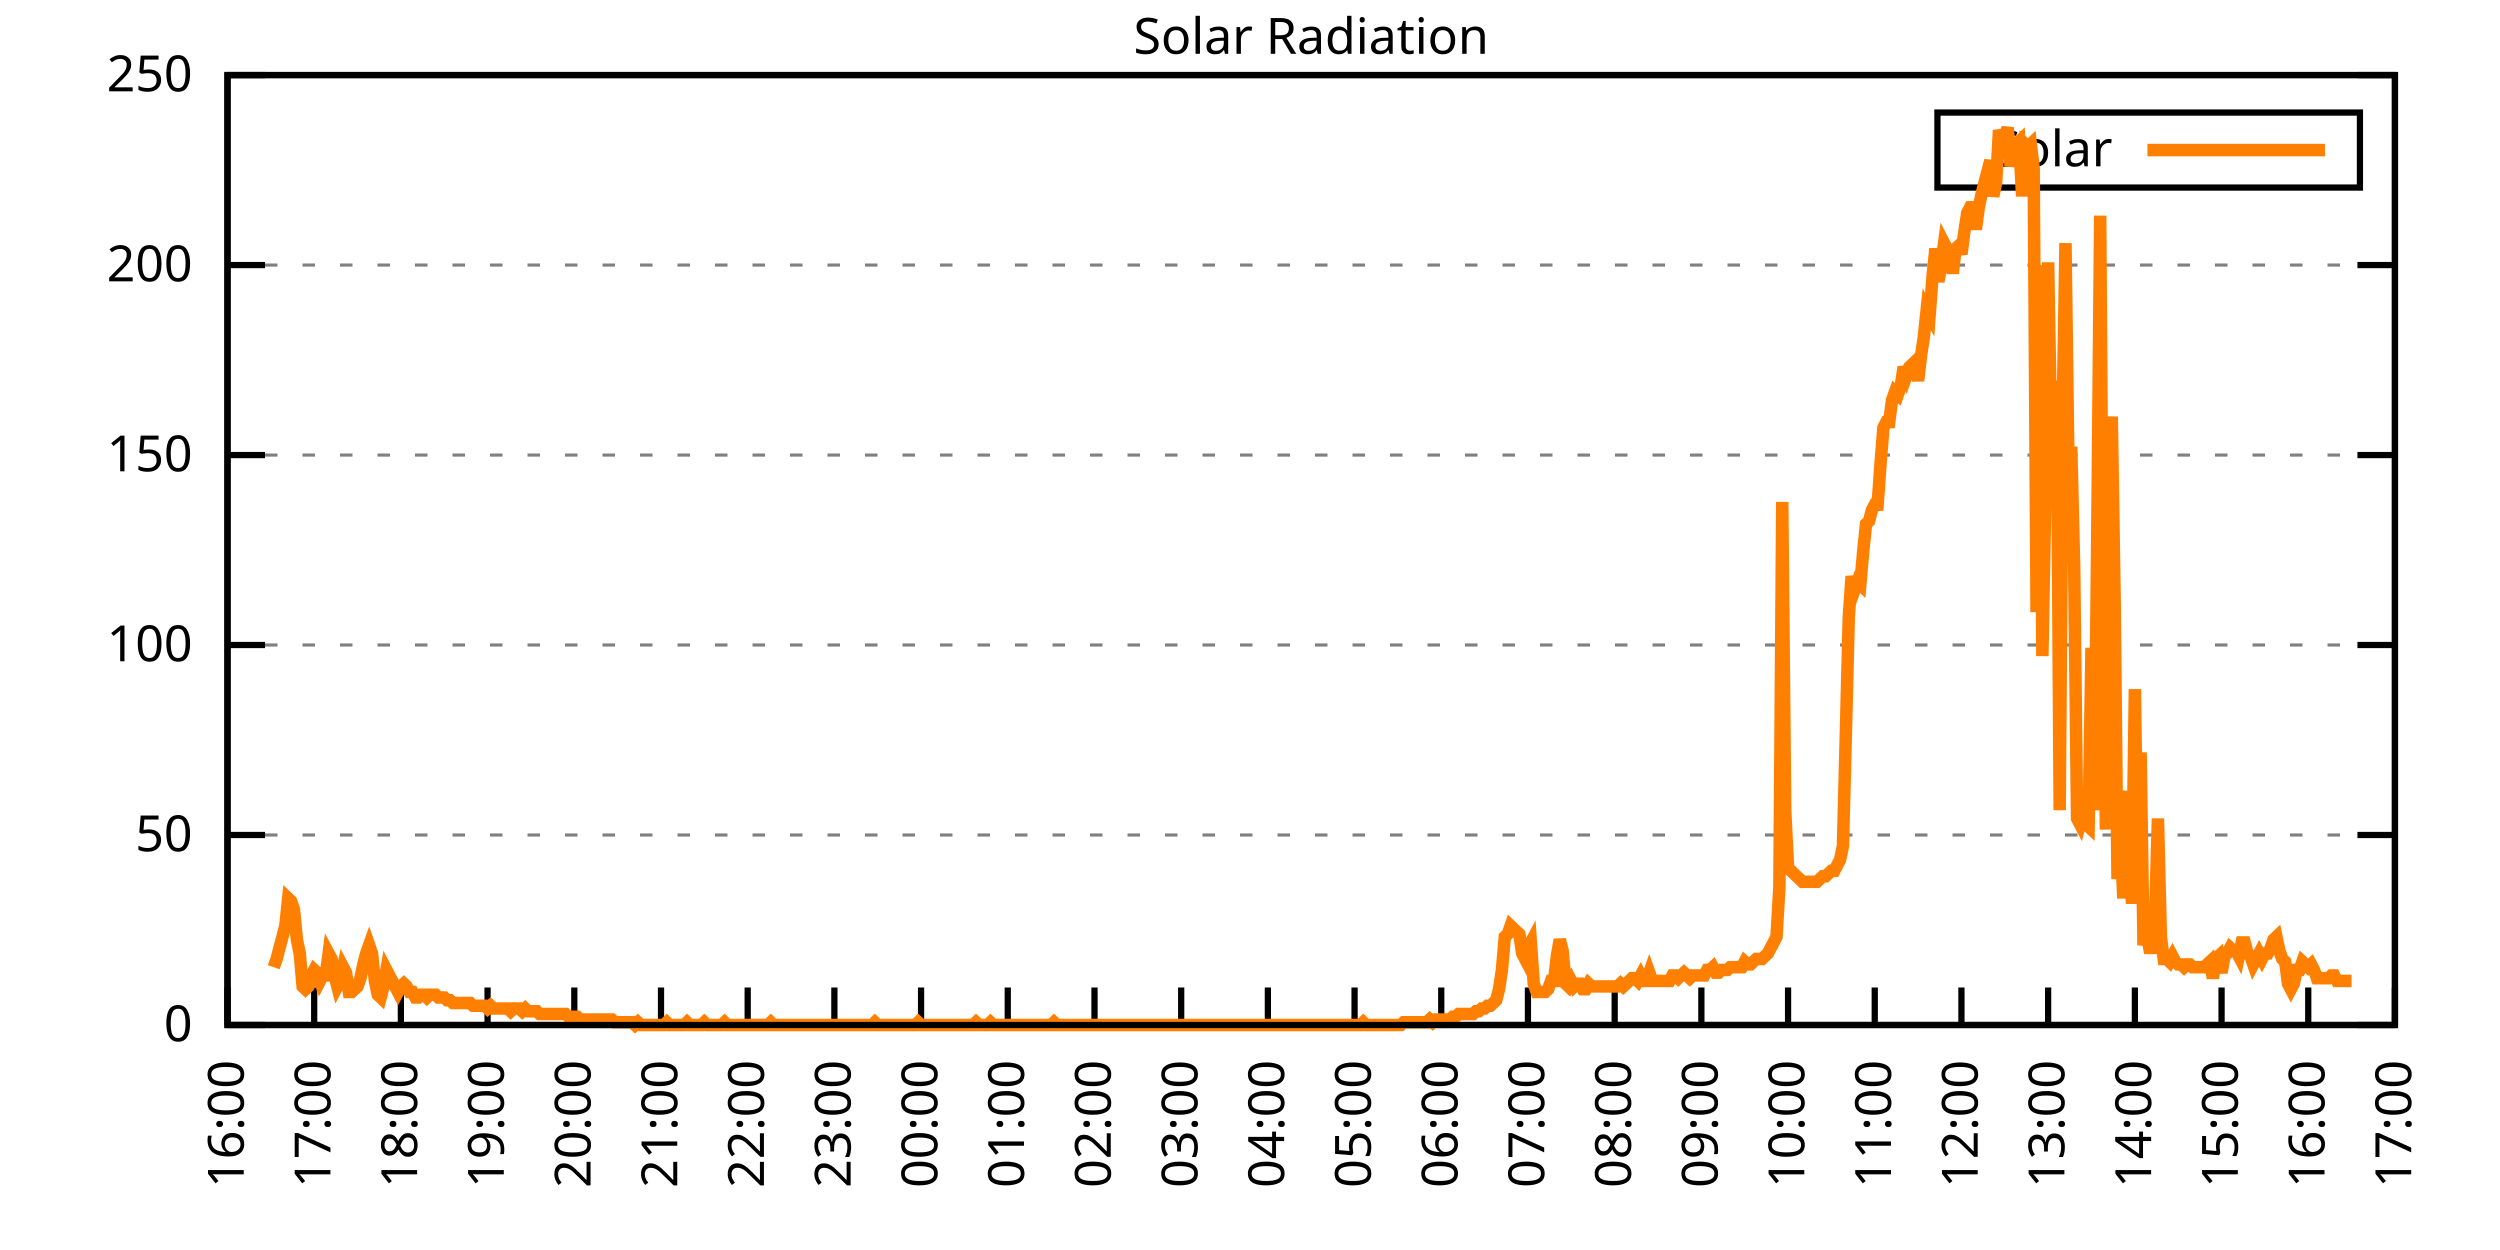
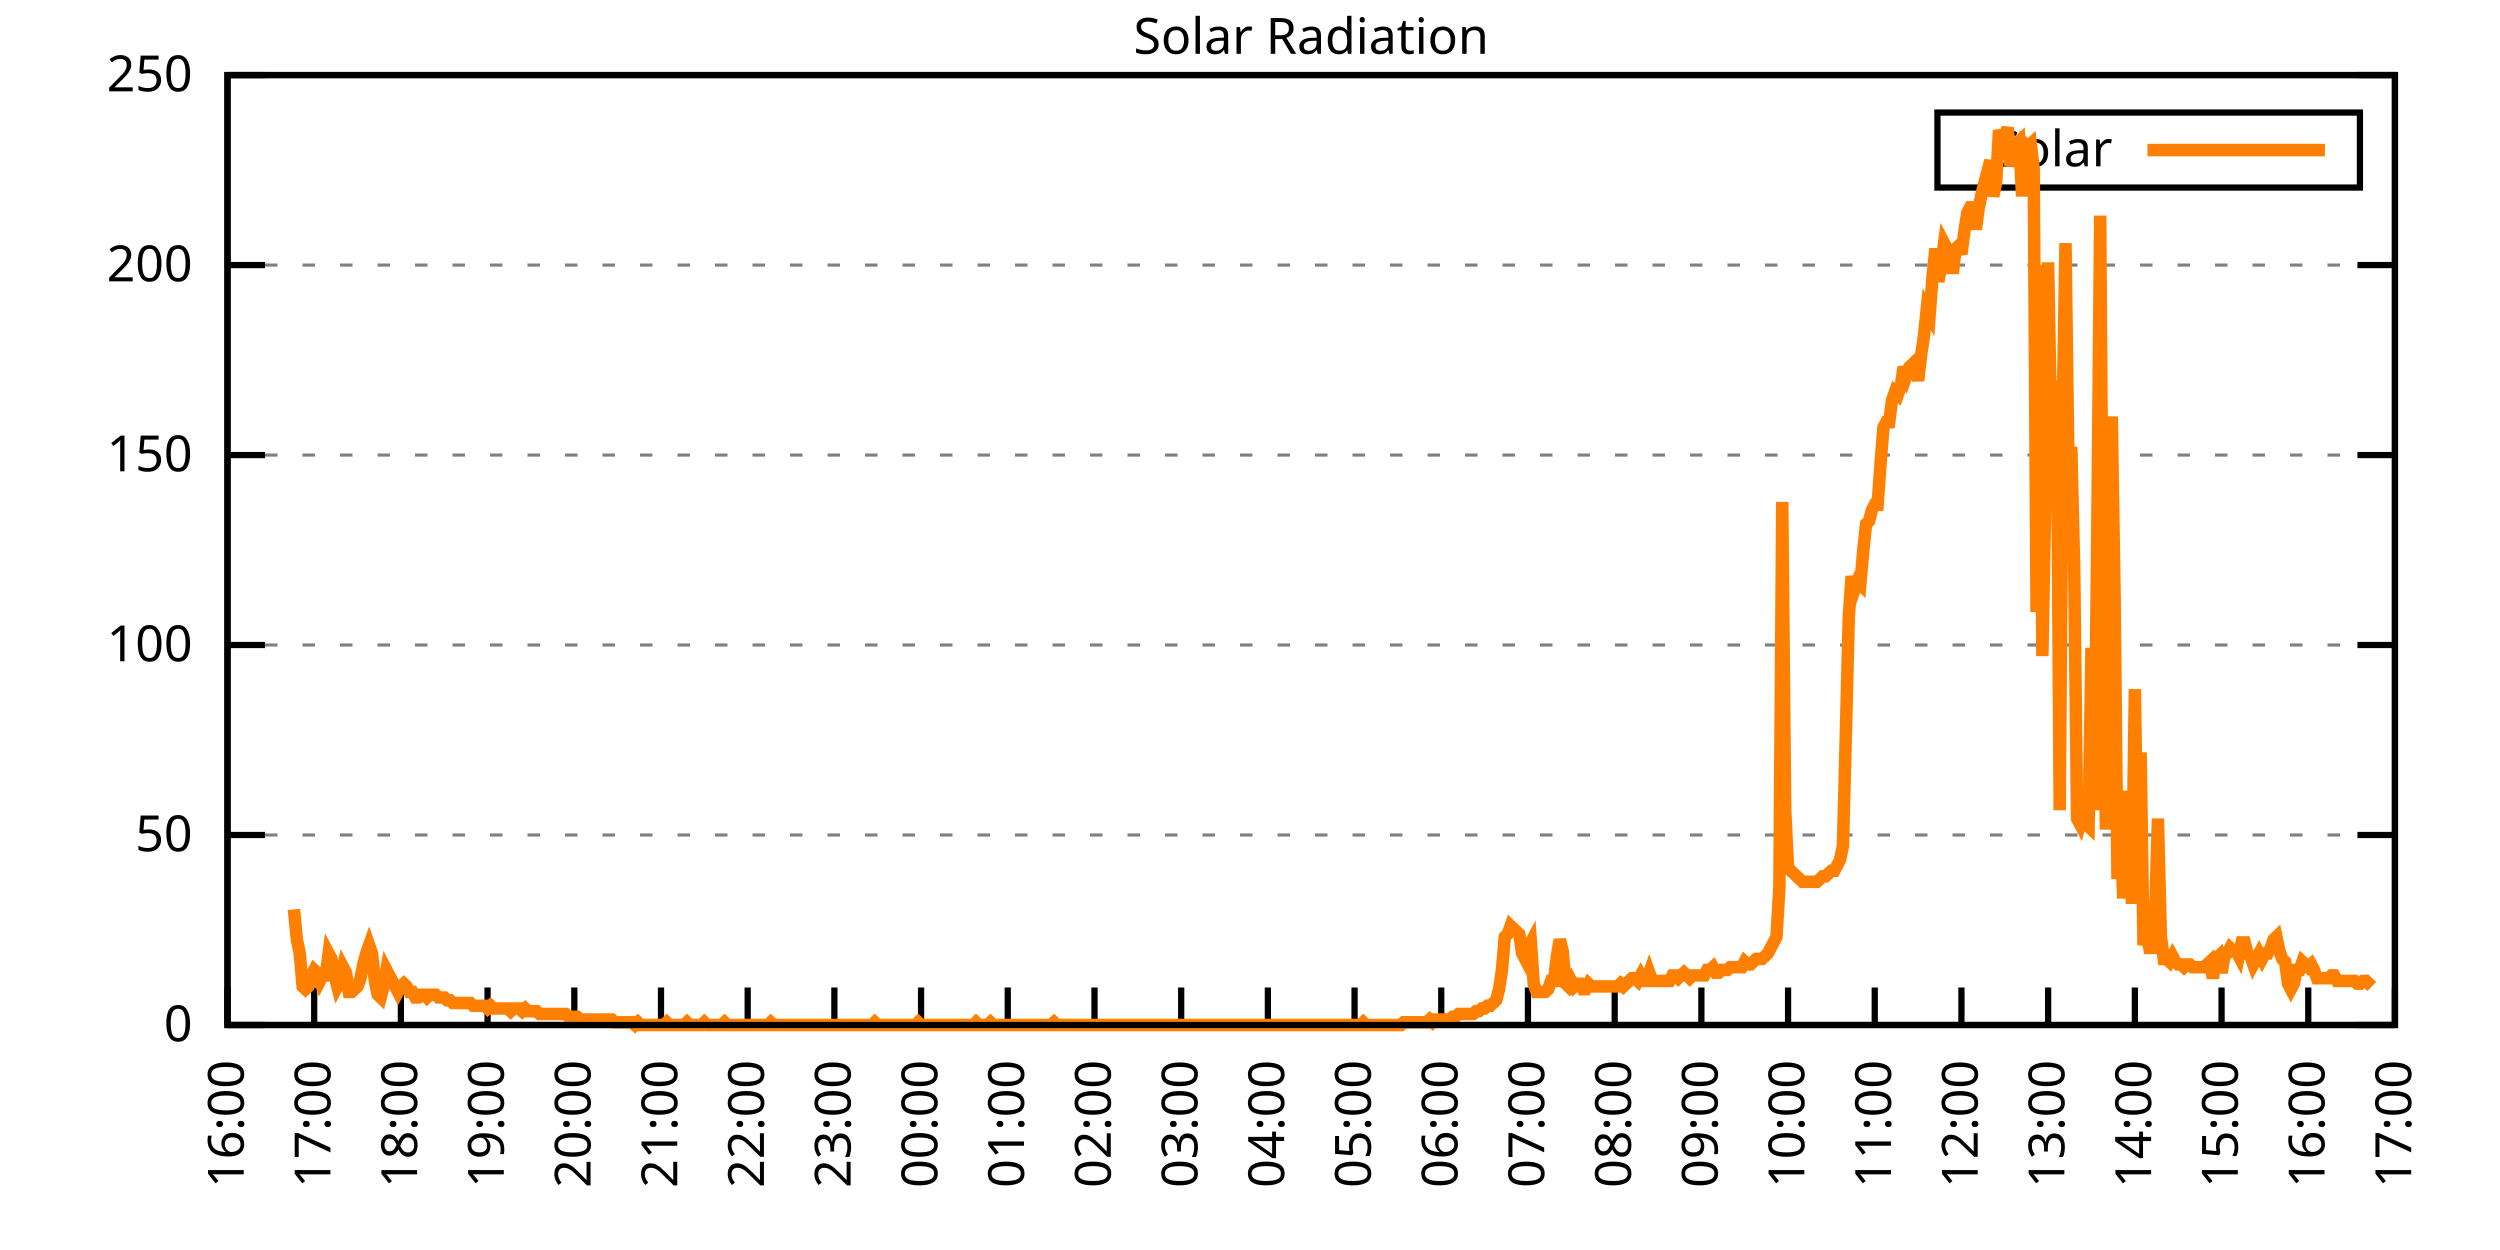
<svg xmlns="http://www.w3.org/2000/svg" xmlns:xlink="http://www.w3.org/1999/xlink" width="400" height="200" viewBox="0 0 400 200">
  <g id="gnuplot_canvas">
    <rect x="0" y="0" width="400" height="200" fill="none" />
    <defs>
      <circle id="gpDot" r="0.5" stroke-width="0.5" stroke="currentColor" />
      <path id="gpPt0" stroke-width="0.333" stroke="currentColor" d="M-1,0 h2 M0,-1 v2" />
      <path id="gpPt1" stroke-width="0.333" stroke="currentColor" d="M-1,-1 L1,1 M1,-1 L-1,1" />
      <path id="gpPt2" stroke-width="0.333" stroke="currentColor" d="M-1,0 L1,0 M0,-1 L0,1 M-1,-1 L1,1 M-1,1 L1,-1" />
      <rect id="gpPt3" stroke-width="0.333" stroke="currentColor" x="-1" y="-1" width="2" height="2" />
      <rect id="gpPt4" stroke-width="0.333" stroke="currentColor" fill="currentColor" x="-1" y="-1" width="2" height="2" />
      <circle id="gpPt5" stroke-width="0.333" stroke="currentColor" cx="0" cy="0" r="1" />
      <use xlink:href="#gpPt5" id="gpPt6" fill="currentColor" stroke="none" />
      <path id="gpPt7" stroke-width="0.333" stroke="currentColor" d="M0,-1.33 L-1.33,0.67 L1.33,0.67 z" />
      <use xlink:href="#gpPt7" id="gpPt8" fill="currentColor" stroke="none" />
      <use xlink:href="#gpPt7" id="gpPt9" stroke="currentColor" transform="rotate(180)" />
      <use xlink:href="#gpPt9" id="gpPt10" fill="currentColor" stroke="none" />
      <use xlink:href="#gpPt3" id="gpPt11" stroke="currentColor" transform="rotate(45)" />
      <use xlink:href="#gpPt11" id="gpPt12" fill="currentColor" stroke="none" />
      <path id="gpPt13" stroke-width="0.333" stroke="currentColor" d="M0,1.330 L1.265,0.411 L0.782,-1.067 L-0.782,-1.076 L-1.265,0.411 z" />
      <use xlink:href="#gpPt13" id="gpPt14" fill="currentColor" stroke="none" />
      <filter id="textbox" filterUnits="objectBoundingBox" x="0" y="0" height="1" width="1">
        <feFlood flood-color="white" flood-opacity="1" result="bgnd" />
        <feComposite in="SourceGraphic" in2="bgnd" operator="atop" />
      </filter>
      <filter id="greybox" filterUnits="objectBoundingBox" x="0" y="0" height="1" width="1">
        <feFlood flood-color="lightgrey" flood-opacity="1" result="grey" />
        <feComposite in="SourceGraphic" in2="grey" operator="atop" />
      </filter>
    </defs>
    <g fill="none" color="white" stroke="currentColor" stroke-width="1.00" stroke-linecap="butt" stroke-linejoin="miter">
</g>
    <g fill="none" color="black" stroke="currentColor" stroke-width="1.00" stroke-linecap="butt" stroke-linejoin="miter">
      <g stroke="none" shape-rendering="crispEdges">
        <polygon fill="rgb(255, 255, 255)" points="36.40,164.00 383.18,164.00 383.18,12.02 36.40,12.02 " />
      </g>
    </g>
    <g fill="none" color="black" stroke="currentColor" stroke-width="1.00" stroke-linecap="butt" stroke-linejoin="miter">
</g>
    <g fill="none" color="black" stroke="black" stroke-width="0.50" stroke-linecap="butt" stroke-linejoin="miter">
</g>
    <g fill="none" color="gray" stroke="currentColor" stroke-width="0.50" stroke-linecap="butt" stroke-linejoin="miter">
      <path stroke="gray" stroke-dasharray="2,4" class="gridline" d="M36.40,164.00 L383.19,164.00  " />
    </g>
    <g fill="none" color="gray" stroke="gray" stroke-width="1.00" stroke-linecap="butt" stroke-linejoin="miter">
</g>
    <g fill="none" color="black" stroke="currentColor" stroke-width="1.00" stroke-linecap="butt" stroke-linejoin="miter">
      <path stroke="black" d="M36.40,164.00 L42.40,164.00 M383.19,164.00 L377.19,164.00  " />
      <g transform="translate(30.80,166.60)" stroke="none" fill="black" font-family="Sans" font-size="8.00" text-anchor="end">
        <text>
          <tspan font-family="Sans"> 0</tspan>
        </text>
      </g>
    </g>
    <g fill="none" color="black" stroke="currentColor" stroke-width="1.00" stroke-linecap="butt" stroke-linejoin="miter">
</g>
    <g fill="none" color="black" stroke="black" stroke-width="0.50" stroke-linecap="butt" stroke-linejoin="miter">
</g>
    <g fill="none" color="gray" stroke="currentColor" stroke-width="0.50" stroke-linecap="butt" stroke-linejoin="miter">
      <path stroke="gray" stroke-dasharray="2,4" class="gridline" d="M36.40,133.60 L383.19,133.60  " />
    </g>
    <g fill="none" color="gray" stroke="gray" stroke-width="1.00" stroke-linecap="butt" stroke-linejoin="miter">
</g>
    <g fill="none" color="black" stroke="currentColor" stroke-width="1.00" stroke-linecap="butt" stroke-linejoin="miter">
      <path stroke="black" d="M36.40,133.60 L42.40,133.60 M383.19,133.60 L377.19,133.60  " />
      <g transform="translate(30.80,136.20)" stroke="none" fill="black" font-family="Sans" font-size="8.00" text-anchor="end">
        <text>
          <tspan font-family="Sans"> 50</tspan>
        </text>
      </g>
    </g>
    <g fill="none" color="black" stroke="currentColor" stroke-width="1.00" stroke-linecap="butt" stroke-linejoin="miter">
</g>
    <g fill="none" color="black" stroke="black" stroke-width="0.50" stroke-linecap="butt" stroke-linejoin="miter">
</g>
    <g fill="none" color="gray" stroke="currentColor" stroke-width="0.50" stroke-linecap="butt" stroke-linejoin="miter">
      <path stroke="gray" stroke-dasharray="2,4" class="gridline" d="M36.40,103.20 L383.19,103.20  " />
    </g>
    <g fill="none" color="gray" stroke="gray" stroke-width="1.00" stroke-linecap="butt" stroke-linejoin="miter">
</g>
    <g fill="none" color="black" stroke="currentColor" stroke-width="1.00" stroke-linecap="butt" stroke-linejoin="miter">
      <path stroke="black" d="M36.40,103.20 L42.40,103.20 M383.19,103.20 L377.19,103.20  " />
      <g transform="translate(30.80,105.80)" stroke="none" fill="black" font-family="Sans" font-size="8.00" text-anchor="end">
        <text>
          <tspan font-family="Sans"> 100</tspan>
        </text>
      </g>
    </g>
    <g fill="none" color="black" stroke="currentColor" stroke-width="1.00" stroke-linecap="butt" stroke-linejoin="miter">
</g>
    <g fill="none" color="black" stroke="black" stroke-width="0.50" stroke-linecap="butt" stroke-linejoin="miter">
</g>
    <g fill="none" color="gray" stroke="currentColor" stroke-width="0.50" stroke-linecap="butt" stroke-linejoin="miter">
      <path stroke="gray" stroke-dasharray="2,4" class="gridline" d="M36.40,72.81 L383.19,72.81  " />
    </g>
    <g fill="none" color="gray" stroke="gray" stroke-width="1.00" stroke-linecap="butt" stroke-linejoin="miter">
</g>
    <g fill="none" color="black" stroke="currentColor" stroke-width="1.00" stroke-linecap="butt" stroke-linejoin="miter">
      <path stroke="black" d="M36.40,72.81 L42.40,72.81 M383.19,72.81 L377.19,72.81  " />
      <g transform="translate(30.80,75.41)" stroke="none" fill="black" font-family="Sans" font-size="8.00" text-anchor="end">
        <text>
          <tspan font-family="Sans"> 150</tspan>
        </text>
      </g>
    </g>
    <g fill="none" color="black" stroke="currentColor" stroke-width="1.00" stroke-linecap="butt" stroke-linejoin="miter">
</g>
    <g fill="none" color="black" stroke="black" stroke-width="0.50" stroke-linecap="butt" stroke-linejoin="miter">
</g>
    <g fill="none" color="gray" stroke="currentColor" stroke-width="0.50" stroke-linecap="butt" stroke-linejoin="miter">
      <path stroke="gray" stroke-dasharray="2,4" class="gridline" d="M36.40,42.41 L383.19,42.41  " />
    </g>
    <g fill="none" color="gray" stroke="gray" stroke-width="1.00" stroke-linecap="butt" stroke-linejoin="miter">
</g>
    <g fill="none" color="black" stroke="currentColor" stroke-width="1.00" stroke-linecap="butt" stroke-linejoin="miter">
      <path stroke="black" d="M36.40,42.41 L42.40,42.41 M383.19,42.41 L377.19,42.41  " />
      <g transform="translate(30.80,45.01)" stroke="none" fill="black" font-family="Sans" font-size="8.00" text-anchor="end">
        <text>
          <tspan font-family="Sans"> 200</tspan>
        </text>
      </g>
    </g>
    <g fill="none" color="black" stroke="currentColor" stroke-width="1.00" stroke-linecap="butt" stroke-linejoin="miter">
</g>
    <g fill="none" color="black" stroke="black" stroke-width="0.50" stroke-linecap="butt" stroke-linejoin="miter">
</g>
    <g fill="none" color="gray" stroke="currentColor" stroke-width="0.50" stroke-linecap="butt" stroke-linejoin="miter">
      <path stroke="gray" stroke-dasharray="2,4" class="gridline" d="M36.40,12.01 L383.19,12.01  " />
    </g>
    <g fill="none" color="gray" stroke="gray" stroke-width="1.00" stroke-linecap="butt" stroke-linejoin="miter">
</g>
    <g fill="none" color="black" stroke="currentColor" stroke-width="1.00" stroke-linecap="butt" stroke-linejoin="miter">
      <path stroke="black" d="M36.40,12.01 L42.40,12.01 M383.19,12.01 L377.19,12.01  " />
      <g transform="translate(30.80,14.61)" stroke="none" fill="black" font-family="Sans" font-size="8.00" text-anchor="end">
        <text>
          <tspan font-family="Sans"> 250</tspan>
        </text>
      </g>
    </g>
    <g fill="none" color="black" stroke="currentColor" stroke-width="1.00" stroke-linecap="butt" stroke-linejoin="miter">
      <path stroke="black" d="M36.40,164.00 L36.40,158.00  " />
      <g transform="translate(39.00,169.60) rotate(270.00)" stroke="none" fill="black" font-family="Sans" font-size="8.00" text-anchor="end">
        <text>
          <tspan font-family="Sans">16:00</tspan>
        </text>
      </g>
    </g>
    <g fill="none" color="black" stroke="currentColor" stroke-width="1.00" stroke-linecap="butt" stroke-linejoin="miter">
      <path stroke="black" d="M50.27,164.00 L50.27,158.00  " />
      <g transform="translate(52.87,169.60) rotate(270.00)" stroke="none" fill="black" font-family="Sans" font-size="8.00" text-anchor="end">
        <text>
          <tspan font-family="Sans">17:00</tspan>
        </text>
      </g>
    </g>
    <g fill="none" color="black" stroke="currentColor" stroke-width="1.00" stroke-linecap="butt" stroke-linejoin="miter">
      <path stroke="black" d="M64.14,164.00 L64.14,158.00  " />
      <g transform="translate(66.74,169.60) rotate(270.00)" stroke="none" fill="black" font-family="Sans" font-size="8.00" text-anchor="end">
        <text>
          <tspan font-family="Sans">18:00</tspan>
        </text>
      </g>
    </g>
    <g fill="none" color="black" stroke="currentColor" stroke-width="1.00" stroke-linecap="butt" stroke-linejoin="miter">
      <path stroke="black" d="M78.01,164.00 L78.01,158.00  " />
      <g transform="translate(80.61,169.60) rotate(270.00)" stroke="none" fill="black" font-family="Sans" font-size="8.00" text-anchor="end">
        <text>
          <tspan font-family="Sans">19:00</tspan>
        </text>
      </g>
    </g>
    <g fill="none" color="black" stroke="currentColor" stroke-width="1.00" stroke-linecap="butt" stroke-linejoin="miter">
      <path stroke="black" d="M91.89,164.00 L91.89,158.00  " />
      <g transform="translate(94.49,169.60) rotate(270.00)" stroke="none" fill="black" font-family="Sans" font-size="8.00" text-anchor="end">
        <text>
          <tspan font-family="Sans">20:00</tspan>
        </text>
      </g>
    </g>
    <g fill="none" color="black" stroke="currentColor" stroke-width="1.00" stroke-linecap="butt" stroke-linejoin="miter">
      <path stroke="black" d="M105.76,164.00 L105.76,158.00  " />
      <g transform="translate(108.36,169.60) rotate(270.00)" stroke="none" fill="black" font-family="Sans" font-size="8.00" text-anchor="end">
        <text>
          <tspan font-family="Sans">21:00</tspan>
        </text>
      </g>
    </g>
    <g fill="none" color="black" stroke="currentColor" stroke-width="1.00" stroke-linecap="butt" stroke-linejoin="miter">
      <path stroke="black" d="M119.63,164.00 L119.63,158.00  " />
      <g transform="translate(122.23,169.60) rotate(270.00)" stroke="none" fill="black" font-family="Sans" font-size="8.00" text-anchor="end">
        <text>
          <tspan font-family="Sans">22:00</tspan>
        </text>
      </g>
    </g>
    <g fill="none" color="black" stroke="currentColor" stroke-width="1.00" stroke-linecap="butt" stroke-linejoin="miter">
      <path stroke="black" d="M133.50,164.00 L133.50,158.00  " />
      <g transform="translate(136.10,169.60) rotate(270.00)" stroke="none" fill="black" font-family="Sans" font-size="8.00" text-anchor="end">
        <text>
          <tspan font-family="Sans">23:00</tspan>
        </text>
      </g>
    </g>
    <g fill="none" color="black" stroke="currentColor" stroke-width="1.00" stroke-linecap="butt" stroke-linejoin="miter">
      <path stroke="black" d="M147.37,164.00 L147.37,158.00  " />
      <g transform="translate(149.97,169.60) rotate(270.00)" stroke="none" fill="black" font-family="Sans" font-size="8.00" text-anchor="end">
        <text>
          <tspan font-family="Sans">00:00</tspan>
        </text>
      </g>
    </g>
    <g fill="none" color="black" stroke="currentColor" stroke-width="1.00" stroke-linecap="butt" stroke-linejoin="miter">
      <path stroke="black" d="M161.24,164.00 L161.24,158.00  " />
      <g transform="translate(163.84,169.60) rotate(270.00)" stroke="none" fill="black" font-family="Sans" font-size="8.00" text-anchor="end">
        <text>
          <tspan font-family="Sans">01:00</tspan>
        </text>
      </g>
    </g>
    <g fill="none" color="black" stroke="currentColor" stroke-width="1.00" stroke-linecap="butt" stroke-linejoin="miter">
      <path stroke="black" d="M175.12,164.00 L175.12,158.00  " />
      <g transform="translate(177.72,169.60) rotate(270.00)" stroke="none" fill="black" font-family="Sans" font-size="8.00" text-anchor="end">
        <text>
          <tspan font-family="Sans">02:00</tspan>
        </text>
      </g>
    </g>
    <g fill="none" color="black" stroke="currentColor" stroke-width="1.00" stroke-linecap="butt" stroke-linejoin="miter">
      <path stroke="black" d="M188.99,164.00 L188.99,158.00  " />
      <g transform="translate(191.59,169.60) rotate(270.00)" stroke="none" fill="black" font-family="Sans" font-size="8.00" text-anchor="end">
        <text>
          <tspan font-family="Sans">03:00</tspan>
        </text>
      </g>
    </g>
    <g fill="none" color="black" stroke="currentColor" stroke-width="1.00" stroke-linecap="butt" stroke-linejoin="miter">
      <path stroke="black" d="M202.86,164.00 L202.86,158.00  " />
      <g transform="translate(205.46,169.60) rotate(270.00)" stroke="none" fill="black" font-family="Sans" font-size="8.00" text-anchor="end">
        <text>
          <tspan font-family="Sans">04:00</tspan>
        </text>
      </g>
    </g>
    <g fill="none" color="black" stroke="currentColor" stroke-width="1.00" stroke-linecap="butt" stroke-linejoin="miter">
      <path stroke="black" d="M216.73,164.00 L216.73,158.00  " />
      <g transform="translate(219.33,169.60) rotate(270.00)" stroke="none" fill="black" font-family="Sans" font-size="8.00" text-anchor="end">
        <text>
          <tspan font-family="Sans">05:00</tspan>
        </text>
      </g>
    </g>
    <g fill="none" color="black" stroke="currentColor" stroke-width="1.00" stroke-linecap="butt" stroke-linejoin="miter">
      <path stroke="black" d="M230.60,164.00 L230.60,158.00  " />
      <g transform="translate(233.20,169.60) rotate(270.00)" stroke="none" fill="black" font-family="Sans" font-size="8.00" text-anchor="end">
        <text>
          <tspan font-family="Sans">06:00</tspan>
        </text>
      </g>
    </g>
    <g fill="none" color="black" stroke="currentColor" stroke-width="1.00" stroke-linecap="butt" stroke-linejoin="miter">
      <path stroke="black" d="M244.47,164.00 L244.47,158.00  " />
      <g transform="translate(247.07,169.60) rotate(270.00)" stroke="none" fill="black" font-family="Sans" font-size="8.00" text-anchor="end">
        <text>
          <tspan font-family="Sans">07:00</tspan>
        </text>
      </g>
    </g>
    <g fill="none" color="black" stroke="currentColor" stroke-width="1.00" stroke-linecap="butt" stroke-linejoin="miter">
      <path stroke="black" d="M258.35,164.00 L258.35,158.00  " />
      <g transform="translate(260.95,169.60) rotate(270.00)" stroke="none" fill="black" font-family="Sans" font-size="8.00" text-anchor="end">
        <text>
          <tspan font-family="Sans">08:00</tspan>
        </text>
      </g>
    </g>
    <g fill="none" color="black" stroke="currentColor" stroke-width="1.00" stroke-linecap="butt" stroke-linejoin="miter">
      <path stroke="black" d="M272.22,164.00 L272.22,158.00  " />
      <g transform="translate(274.82,169.60) rotate(270.00)" stroke="none" fill="black" font-family="Sans" font-size="8.00" text-anchor="end">
        <text>
          <tspan font-family="Sans">09:00</tspan>
        </text>
      </g>
    </g>
    <g fill="none" color="black" stroke="currentColor" stroke-width="1.00" stroke-linecap="butt" stroke-linejoin="miter">
      <path stroke="black" d="M286.09,164.00 L286.09,158.00  " />
      <g transform="translate(288.69,169.60) rotate(270.00)" stroke="none" fill="black" font-family="Sans" font-size="8.00" text-anchor="end">
        <text>
          <tspan font-family="Sans">10:00</tspan>
        </text>
      </g>
    </g>
    <g fill="none" color="black" stroke="currentColor" stroke-width="1.00" stroke-linecap="butt" stroke-linejoin="miter">
      <path stroke="black" d="M299.96,164.00 L299.96,158.00  " />
      <g transform="translate(302.56,169.60) rotate(270.00)" stroke="none" fill="black" font-family="Sans" font-size="8.00" text-anchor="end">
        <text>
          <tspan font-family="Sans">11:00</tspan>
        </text>
      </g>
    </g>
    <g fill="none" color="black" stroke="currentColor" stroke-width="1.00" stroke-linecap="butt" stroke-linejoin="miter">
      <path stroke="black" d="M313.83,164.00 L313.83,158.00  " />
      <g transform="translate(316.43,169.60) rotate(270.00)" stroke="none" fill="black" font-family="Sans" font-size="8.00" text-anchor="end">
        <text>
          <tspan font-family="Sans">12:00</tspan>
        </text>
      </g>
    </g>
    <g fill="none" color="black" stroke="currentColor" stroke-width="1.00" stroke-linecap="butt" stroke-linejoin="miter">
      <path stroke="black" d="M327.70,164.00 L327.70,158.00  " />
      <g transform="translate(330.30,169.60) rotate(270.00)" stroke="none" fill="black" font-family="Sans" font-size="8.00" text-anchor="end">
        <text>
          <tspan font-family="Sans">13:00</tspan>
        </text>
      </g>
    </g>
    <g fill="none" color="black" stroke="currentColor" stroke-width="1.00" stroke-linecap="butt" stroke-linejoin="miter">
      <path stroke="black" d="M341.58,164.00 L341.58,158.00  " />
      <g transform="translate(344.18,169.60) rotate(270.00)" stroke="none" fill="black" font-family="Sans" font-size="8.00" text-anchor="end">
        <text>
          <tspan font-family="Sans">14:00</tspan>
        </text>
      </g>
    </g>
    <g fill="none" color="black" stroke="currentColor" stroke-width="1.00" stroke-linecap="butt" stroke-linejoin="miter">
      <path stroke="black" d="M355.45,164.00 L355.45,158.00  " />
      <g transform="translate(358.05,169.60) rotate(270.00)" stroke="none" fill="black" font-family="Sans" font-size="8.00" text-anchor="end">
        <text>
          <tspan font-family="Sans">15:00</tspan>
        </text>
      </g>
    </g>
    <g fill="none" color="black" stroke="currentColor" stroke-width="1.00" stroke-linecap="butt" stroke-linejoin="miter">
      <path stroke="black" d="M369.32,164.00 L369.32,158.00  " />
      <g transform="translate(371.92,169.60) rotate(270.00)" stroke="none" fill="black" font-family="Sans" font-size="8.00" text-anchor="end">
        <text>
          <tspan font-family="Sans">16:00</tspan>
        </text>
      </g>
    </g>
    <g fill="none" color="black" stroke="currentColor" stroke-width="1.00" stroke-linecap="butt" stroke-linejoin="miter">
      <path stroke="black" d="M383.19,164.00 L383.19,158.00  " />
      <g transform="translate(385.79,169.60) rotate(270.00)" stroke="none" fill="black" font-family="Sans" font-size="8.00" text-anchor="end">
        <text>
          <tspan font-family="Sans">17:00</tspan>
        </text>
      </g>
    </g>
    <g fill="none" color="black" stroke="currentColor" stroke-width="1.00" stroke-linecap="butt" stroke-linejoin="miter">
</g>
    <g fill="none" color="black" stroke="currentColor" stroke-width="1.00" stroke-linecap="butt" stroke-linejoin="miter">
      <path stroke="black" d="M36.40,12.01 L36.40,164.00 L383.19,164.00 L383.19,12.01 L36.40,12.01 Z  " />
    </g>
    <g fill="none" color="black" stroke="currentColor" stroke-width="1.00" stroke-linecap="butt" stroke-linejoin="miter">
</g>
    <g fill="none" color="black" stroke="currentColor" stroke-width="1.00" stroke-linecap="butt" stroke-linejoin="miter">
      <path stroke="black" d="M309.99,30.01 L309.99,18.01 L377.59,18.01 L377.59,30.01 L309.99,30.01 Z  " />
    </g>
    <g id="Solar_Radiation_plot_1">
      <g fill="none" color="white" stroke="black" stroke-width="2.00" stroke-linecap="butt" stroke-linejoin="miter">
</g>
      <g fill="none" color="black" stroke="currentColor" stroke-width="2.00" stroke-linecap="butt" stroke-linejoin="miter">
        <g transform="translate(337.99,26.61)" stroke="none" fill="black" font-family="Sans" font-size="8.00" text-anchor="end">
          <text>
            <tspan font-family="Sans">Solar</tspan>
          </text>
        </g>
      </g>
      <g fill="none" color="black" stroke="currentColor" stroke-width="2.00" stroke-linecap="butt" stroke-linejoin="miter">
-         <path stroke="rgb(255, 127,   0)" d="M343.59,24.01 L371.99,24.01 M43.80,154.75 L44.26,153.43 L44.72,151.67 L45.19,149.90 L45.65,148.14 L46.11,143.74   L46.57,144.18 L47.03,145.50 L47.50,150.34 L47.96,152.55 L48.42,157.83 L48.88,158.27 L49.35,157.83 L49.81,156.07   L50.27,155.19 L50.73,155.63 L51.20,156.95 L51.66,156.07 L52.12,156.07 L52.58,152.55 L53.05,153.43 L53.51,156.07   L53.97,157.83 L54.43,156.95 L54.90,154.75 L55.36,155.63 L55.82,158.71 L56.28,158.71 L56.75,158.27 L57.21,157.83   L57.67,156.51 L58.13,154.31 L58.59,152.55 L59.06,151.23 L59.52,152.55 L59.98,156.95 L60.44,159.15 L60.91,159.60   L61.37,157.83 L61.83,155.19 L62.29,156.07 L62.76,156.95 L63.22,157.83 L63.68,158.71 L64.14,157.83 L64.61,157.39   L65.07,157.83 L65.53,158.71 L65.99,158.71 L66.46,159.60 L66.92,159.60 L67.38,159.15 L67.84,159.15 L68.30,159.60   L68.77,159.15 L69.23,159.15 L69.69,159.15 L70.15,159.60 L70.62,159.60 L71.08,159.60 L71.54,160.04 L72.00,160.04   L72.47,160.48 L72.93,160.48 L73.39,160.48 L73.85,160.48 L74.32,160.48 L74.78,160.48 L75.24,160.48 L75.70,160.92   L76.17,160.92 L76.63,160.92 L77.09,160.92 L77.55,160.92 L78.01,161.36 L78.48,160.92 L78.94,161.36 L79.40,161.36   L79.86,161.36 L80.33,161.36 L80.79,161.36 L81.25,161.36 L81.71,161.80 L82.18,161.36 L82.64,161.36 L83.10,161.36   L83.56,161.80 L84.03,161.36 L84.49,161.80 L84.95,161.80 L85.41,161.80 L85.88,161.80 L86.34,162.24 L86.80,162.24   L87.26,162.24 L87.72,162.24 L88.19,162.24 L88.65,162.24 L89.11,162.24 L89.57,162.24 L90.04,162.24 L90.50,162.24   L90.96,162.68 L91.42,162.68 L91.89,162.68 L92.35,162.68 L92.81,163.12 L93.27,163.12 L93.74,163.12 L94.20,163.12   L94.66,163.12 L95.12,163.12 L95.59,163.12 L96.05,163.12 L96.51,163.12 L96.97,163.12 L97.44,163.12 L97.90,163.12   L98.36,163.56 L98.82,163.56 L99.28,163.56 L99.75,163.56 L100.21,163.56 L100.67,163.56 L101.13,163.56 L101.60,164.00   L102.06,163.56 L102.52,164.00 L102.98,164.00 L103.45,164.00 L103.91,164.00 L104.37,164.00 L104.83,164.00 L105.30,164.00   L105.76,164.00 L106.22,164.00 L106.68,163.56 L107.15,164.00 L107.61,164.00 L108.07,164.00 L108.53,164.00 L108.99,164.00   L109.46,164.00 L109.92,163.56 L110.38,164.00 L110.84,164.00 L111.31,164.00 L111.77,164.00 L112.23,164.00 L112.69,163.56   L113.16,164.00 L113.62,164.00 L114.08,164.00 L114.54,164.00 L115.01,164.00 L115.47,164.00 L115.93,163.56 L116.39,164.00   L116.86,164.00 L117.32,164.00 L117.78,164.00 L118.24,164.00 L118.70,164.00 L119.17,164.00 L119.63,164.00 L120.09,164.00   L120.55,164.00 L121.02,164.00 L121.48,164.00 L121.94,164.00 L122.40,164.00 L122.87,164.00 L123.33,163.56 L123.79,164.00   L124.25,164.00 L124.72,164.00 L125.18,164.00 L125.64,164.00 L126.10,164.00 L126.57,164.00 L127.03,164.00 L127.49,164.00   L127.95,164.00 L128.41,164.00 L128.88,164.00 L129.34,164.00 L129.80,164.00 L130.26,164.00 L130.73,164.00 L131.19,164.00   L131.65,164.00 L132.11,164.00 L132.58,164.00 L133.04,164.00 L133.50,164.00 L133.96,164.00 L134.43,164.00 L134.89,164.00   L135.35,164.00 L135.81,164.00 L136.28,164.00 L136.74,164.00 L137.20,164.00 L137.66,164.00 L138.13,164.00 L138.59,164.00   L139.05,164.00 L139.51,164.00 L139.97,163.56 L140.44,164.00 L140.90,164.00 L141.36,164.00 L141.82,164.00 L142.29,164.00   L142.75,164.00 L143.21,164.00 L143.67,164.00 L144.14,164.00 L144.60,164.00 L145.06,164.00 L145.52,164.00 L145.99,164.00   L146.45,164.00 L146.91,163.56 L147.37,164.00 L147.84,164.00 L148.30,164.00 L148.76,164.00 L149.22,164.00 L149.68,164.00   L150.15,164.00 L150.61,164.00 L151.07,164.00 L151.53,164.00 L152.00,164.00 L152.46,164.00 L152.92,164.00 L153.38,164.00   L153.85,164.00 L154.31,164.00 L154.77,164.00 L155.23,164.00 L155.70,164.00 L156.16,163.56 L156.62,164.00 L157.08,164.00   L157.55,164.00 L158.01,164.00 L158.47,163.56 L158.93,164.00 L159.39,164.00 L159.86,164.00 L160.32,164.00 L160.78,164.00   L161.24,164.00 L161.71,164.00 L162.17,164.00 L162.63,164.00 L163.09,164.00 L163.56,164.00 L164.02,164.00 L164.48,164.00   L164.94,164.00 L165.41,164.00 L165.87,164.00 L166.33,164.00 L166.79,164.00 L167.26,164.00 L167.72,164.00 L168.18,164.00   L168.64,163.56 L169.10,164.00 L169.57,164.00 L170.03,164.00 L170.49,164.00 L170.95,164.00 L171.42,164.00 L171.88,164.00   L172.34,164.00 L172.80,164.00 L173.27,164.00 L173.73,164.00 L174.19,164.00 L174.65,164.00 L175.12,164.00 L175.58,164.00   L176.04,164.00 L176.50,164.00 L176.97,164.00 L177.43,164.00 L177.89,164.00 L178.35,164.00 L178.82,164.00 L179.28,164.00   L179.74,164.00 L180.20,164.00 L180.66,164.00 L181.13,164.00 L181.59,164.00 L182.05,164.00 L182.51,164.00 L182.98,164.00   L183.44,164.00 L183.90,164.00 L184.36,164.00 L184.83,164.00 L185.29,164.00 L185.75,164.00 L186.21,164.00 L186.68,164.00   L187.14,164.00 L187.60,164.00 L188.06,164.00 L188.53,164.00 L188.99,164.00 L189.45,164.00 L189.91,164.00 L190.37,164.00   L190.84,164.00 L191.30,164.00 L191.76,164.00 L192.22,164.00 L192.69,164.00 L193.15,164.00 L193.61,164.00 L194.07,164.00   L194.54,164.00 L195.00,164.00 L195.46,164.00 L195.92,164.00 L196.39,164.00 L196.85,164.00 L197.31,164.00 L197.77,164.00   L198.24,164.00 L198.70,164.00 L199.16,164.00 L199.62,164.00 L200.08,164.00 L200.55,164.00 L201.01,164.00 L201.47,164.00   L201.93,164.00 L202.40,164.00 L202.86,164.00 L203.32,164.00 L203.78,164.00 L204.25,164.00 L204.71,164.00 L205.17,164.00   L205.63,164.00 L206.10,164.00 L206.56,164.00 L207.02,164.00 L207.48,164.00 L207.95,164.00 L208.41,164.00 L208.87,164.00   L209.33,164.00 L209.80,164.00 L210.26,164.00 L210.72,164.00 L211.18,164.00 L211.64,164.00 L212.11,164.00 L212.57,164.00   L213.03,164.00 L213.49,164.00 L213.96,164.00 L214.42,164.00 L214.88,164.00 L215.34,164.00 L215.81,164.00 L216.27,164.00   L216.73,164.00 L217.19,164.00 L217.66,164.00 L218.12,163.56 L218.58,164.00 L219.04,164.00 L219.51,164.00 L219.97,164.00   L220.43,164.00 L220.89,164.00 L221.35,164.00 L221.82,164.00 L222.28,164.00 L222.74,164.00 L223.20,164.00 L223.67,164.00   L224.13,164.00 L224.59,163.56 L225.05,163.56 L225.52,163.56 L225.98,163.56 L226.44,163.56 L226.90,163.56 L227.37,163.56   L227.83,163.56 L228.29,163.56 L228.75,163.12 L229.22,163.56 L229.68,163.12 L230.14,163.12 L230.60,163.12 L231.06,163.12   L231.53,163.12 L231.99,163.12 L232.45,162.68 L232.91,162.68 L233.38,162.24 L233.84,162.24 L234.30,162.24 L234.76,162.24   L235.23,162.24 L235.69,162.24 L236.15,161.80 L236.61,161.80 L237.08,161.36 L237.54,161.36 L238.00,160.92 L238.46,160.92   L238.93,160.48 L239.39,160.04 L239.85,158.27 L240.31,155.19 L240.77,149.90 L241.24,149.46 L241.70,148.14 L242.16,148.58   L242.62,149.02 L243.09,149.46 L243.55,152.55 L244.01,153.43 L244.47,151.67 L244.94,150.79 L245.40,157.39 L245.86,158.71   L246.32,158.71 L246.79,158.71 L247.25,158.71 L247.71,158.27 L248.17,156.95 L248.64,156.95 L249.10,152.99 L249.56,150.34   L250.02,152.11 L250.49,157.39 L250.95,157.83 L251.41,156.95 L251.87,157.83 L252.33,157.39 L252.80,157.39 L253.26,158.27   L253.72,158.27 L254.18,157.39 L254.65,157.83 L255.11,157.83 L255.57,157.83 L256.03,157.83 L256.50,157.83 L256.96,157.83   L257.42,157.83 L257.88,157.83 L258.35,157.83 L258.81,157.83 L259.27,157.39 L259.73,157.83 L260.20,157.39 L260.66,156.95   L261.12,156.51 L261.58,156.51 L262.04,156.95 L262.51,156.07 L262.97,156.95 L263.43,156.95 L263.89,155.63 L264.36,156.95   L264.82,156.95 L265.28,156.95 L265.74,156.95 L266.21,156.95 L266.67,156.95 L267.13,156.95 L267.59,156.07 L268.06,156.07   L268.52,156.51 L268.98,156.07 L269.44,155.63 L269.91,156.07 L270.37,156.51 L270.83,156.07 L271.29,156.07 L271.75,156.07   L272.22,156.07 L272.68,156.07 L273.14,155.19 L273.60,155.19 L274.07,154.75 L274.53,155.63 L274.99,155.63 L275.45,155.19   L275.92,155.19 L276.38,155.19 L276.84,154.75 L277.30,154.75 L277.77,154.75 L278.23,154.75 L278.69,154.75 L279.15,153.87   L279.62,154.31 L280.08,154.31 L280.54,153.87 L281.00,153.43 L281.46,153.43 L281.93,153.43 L282.39,152.99 L282.85,152.55   L283.31,151.67 L283.78,150.79 L284.24,149.90 L284.70,141.98 L285.16,80.31 L285.63,129.64 L286.09,138.89 L286.55,139.33   L287.01,139.77 L287.48,140.21 L287.94,140.65 L288.40,141.09 L288.86,141.09 L289.33,141.09 L289.79,141.09 L290.25,141.09   L290.71,141.09 L291.18,140.65 L291.64,140.21 L292.10,140.21 L292.56,139.77 L293.02,139.33 L293.49,139.33 L293.95,138.45   L294.41,137.57 L294.87,135.37 L295.34,117.31 L295.80,98.81 L296.26,92.20 L296.72,94.40 L297.19,93.08 L297.65,93.52   L298.11,88.24 L298.57,83.83 L299.04,83.39 L299.50,81.63 L299.96,80.75 L300.42,80.75 L300.89,74.14 L301.35,68.41   L301.81,67.53 L302.27,67.53 L302.73,64.01 L303.20,62.69 L303.66,63.13 L304.12,61.81 L304.58,58.72 L305.05,60.04   L305.51,58.72 L305.97,58.28 L306.43,57.84 L306.90,60.93 L307.36,56.96 L307.82,53.88 L308.28,49.47 L308.75,50.35   L309.21,44.19 L309.67,39.78 L310.13,45.07 L310.60,42.42 L311.06,38.90 L311.52,39.78 L311.98,40.22 L312.44,43.75   L312.91,39.78 L313.37,39.34 L313.83,40.66 L314.29,37.14 L314.76,34.06 L315.22,33.17 L315.68,33.17 L316.14,36.70   L316.61,33.17 L317.07,30.97 L317.53,29.21 L317.99,27.45 L318.46,25.69 L318.92,31.41 L319.38,29.21 L319.84,20.84   L320.31,22.16 L320.77,22.16 L321.23,20.40 L321.69,26.57 L322.15,24.81 L322.62,23.04 L323.08,22.60 L323.54,31.41   L324.00,23.04 L324.47,23.48 L324.93,23.04 L325.39,27.01 L325.85,97.93 L326.32,42.42 L326.78,104.97 L327.24,80.31   L327.70,41.98 L328.17,68.85 L328.63,67.09 L329.09,60.93 L329.55,129.64 L330.02,66.65 L330.48,38.90 L330.94,73.70   L331.40,71.50 L331.87,90.88 L332.33,130.96 L332.79,131.84 L333.25,130.08 L333.71,131.84 L334.18,132.28 L334.64,103.65   L335.10,129.64 L335.56,85.59 L336.03,34.50 L336.49,100.57 L336.95,132.73 L337.41,78.10 L337.88,66.65 L338.34,95.72   L338.80,140.65 L339.26,133.17 L339.73,143.74 L340.19,133.61 L340.65,126.56 L341.11,144.62 L341.58,110.26 L342.04,141.98   L342.50,120.39 L342.96,151.23 L343.42,149.02 L343.89,151.67 L344.35,151.67 L344.81,146.82 L345.27,130.96 L345.74,149.90   L346.20,153.43 L346.66,153.43 L347.12,153.87 L347.59,152.99 L348.05,153.87 L348.51,154.31 L348.97,154.31 L349.44,154.75   L349.90,154.31 L350.36,154.31 L350.82,154.75 L351.29,154.75 L351.75,154.75 L352.21,154.75 L352.67,154.75 L353.13,154.31   L353.60,153.87 L354.06,156.51 L354.52,153.43 L354.98,152.99 L355.45,155.63 L355.91,152.99 L356.37,152.55 L356.83,151.67   L357.30,152.11 L357.76,152.11 L358.22,152.99 L358.68,150.79 L359.15,150.79 L359.61,152.55 L360.07,152.99 L360.53,154.31   L361.00,153.43 L361.46,152.55 L361.92,153.43 L362.38,152.55 L362.84,152.55 L363.31,151.67 L363.77,150.34 L364.23,149.90   L364.69,152.11 L365.16,153.43 L365.62,153.87 L366.08,157.39 L366.54,158.27 L367.01,157.39 L367.47,155.19 L367.93,155.19   L368.39,153.87 L368.86,154.31 L369.32,154.75 L369.78,154.31 L370.24,155.19 L370.71,156.51 L371.17,156.51 L371.63,156.51   L372.09,156.51 L372.56,156.51 L373.02,156.07 L373.48,156.07 L373.94,156.95 L374.40,156.95 L374.87,156.95 L375.33,156.95   L375.79,156.95 L376.25,156.95  " />
+         <path stroke="rgb(255, 127,   0)" d="M343.59,24.01 L371.99,24.01 M47.03,145.50 L47.50,150.34 L47.96,152.55 L48.42,157.83 L48.88,158.27 L49.35,157.83   L49.81,156.07 L50.27,155.19 L50.73,155.63 L51.20,156.95 L51.66,156.07 L52.12,156.07 L52.58,152.55 L53.05,153.43   L53.51,156.07 L53.97,157.83 L54.43,156.95 L54.90,154.75 L55.36,155.63 L55.82,158.71 L56.28,158.71 L56.75,158.27   L57.21,157.83 L57.67,156.51 L58.13,154.31 L58.59,152.55 L59.06,151.23 L59.52,152.55 L59.98,156.95 L60.44,159.15   L60.91,159.60 L61.37,157.83 L61.83,155.19 L62.29,156.07 L62.76,156.95 L63.22,157.83 L63.68,158.71 L64.14,157.83   L64.61,157.39 L65.07,157.83 L65.53,158.71 L65.99,158.71 L66.46,159.60 L66.92,159.60 L67.38,159.15 L67.84,159.15   L68.30,159.60 L68.77,159.15 L69.23,159.15 L69.69,159.15 L70.15,159.60 L70.62,159.60 L71.08,159.60 L71.54,160.04   L72.00,160.04 L72.47,160.48 L72.93,160.48 L73.39,160.48 L73.85,160.48 L74.32,160.48 L74.78,160.48 L75.24,160.48   L75.70,160.92 L76.17,160.92 L76.63,160.92 L77.09,160.92 L77.55,160.92 L78.01,161.36 L78.48,160.92 L78.94,161.36   L79.40,161.36 L79.86,161.36 L80.33,161.36 L80.79,161.36 L81.25,161.36 L81.71,161.80 L82.18,161.36 L82.64,161.36   L83.10,161.36 L83.56,161.80 L84.03,161.36 L84.49,161.80 L84.95,161.80 L85.41,161.80 L85.88,161.80 L86.34,162.24   L86.80,162.24 L87.26,162.24 L87.72,162.24 L88.19,162.24 L88.65,162.24 L89.11,162.24 L89.57,162.24 L90.04,162.24   L90.50,162.24 L90.96,162.68 L91.42,162.68 L91.89,162.68 L92.35,162.68 L92.81,163.12 L93.27,163.12 L93.74,163.12   L94.20,163.12 L94.66,163.12 L95.12,163.12 L95.59,163.12 L96.05,163.12 L96.51,163.12 L96.97,163.12 L97.44,163.12   L97.90,163.12 L98.36,163.56 L98.82,163.56 L99.28,163.56 L99.75,163.56 L100.21,163.56 L100.67,163.56 L101.13,163.56   L101.60,164.00 L102.06,163.56 L102.52,164.00 L102.98,164.00 L103.45,164.00 L103.91,164.00 L104.37,164.00 L104.83,164.00   L105.30,164.00 L105.76,164.00 L106.22,164.00 L106.68,163.56 L107.15,164.00 L107.61,164.00 L108.07,164.00 L108.53,164.00   L108.99,164.00 L109.46,164.00 L109.92,163.56 L110.38,164.00 L110.84,164.00 L111.31,164.00 L111.77,164.00 L112.23,164.00   L112.69,163.56 L113.16,164.00 L113.62,164.00 L114.08,164.00 L114.54,164.00 L115.01,164.00 L115.47,164.00 L115.93,163.56   L116.39,164.00 L116.86,164.00 L117.32,164.00 L117.78,164.00 L118.24,164.00 L118.70,164.00 L119.17,164.00 L119.63,164.00   L120.09,164.00 L120.55,164.00 L121.02,164.00 L121.48,164.00 L121.94,164.00 L122.40,164.00 L122.87,164.00 L123.33,163.56   L123.79,164.00 L124.25,164.00 L124.72,164.00 L125.18,164.00 L125.64,164.00 L126.10,164.00 L126.57,164.00 L127.03,164.00   L127.49,164.00 L127.95,164.00 L128.41,164.00 L128.88,164.00 L129.34,164.00 L129.80,164.00 L130.26,164.00 L130.73,164.00   L131.19,164.00 L131.65,164.00 L132.11,164.00 L132.58,164.00 L133.04,164.00 L133.50,164.00 L133.96,164.00 L134.43,164.00   L134.89,164.00 L135.35,164.00 L135.81,164.00 L136.28,164.00 L136.74,164.00 L137.20,164.00 L137.66,164.00 L138.13,164.00   L138.59,164.00 L139.05,164.00 L139.51,164.00 L139.97,163.56 L140.44,164.00 L140.90,164.00 L141.36,164.00 L141.82,164.00   L142.29,164.00 L142.75,164.00 L143.21,164.00 L143.67,164.00 L144.14,164.00 L144.60,164.00 L145.06,164.00 L145.52,164.00   L145.99,164.00 L146.45,164.00 L146.91,163.56 L147.37,164.00 L147.84,164.00 L148.30,164.00 L148.76,164.00 L149.22,164.00   L149.68,164.00 L150.15,164.00 L150.61,164.00 L151.07,164.00 L151.53,164.00 L152.00,164.00 L152.46,164.00 L152.92,164.00   L153.38,164.00 L153.85,164.00 L154.31,164.00 L154.77,164.00 L155.23,164.00 L155.70,164.00 L156.16,163.56 L156.62,164.00   L157.08,164.00 L157.55,164.00 L158.01,164.00 L158.47,163.56 L158.93,164.00 L159.39,164.00 L159.86,164.00 L160.32,164.00   L160.78,164.00 L161.24,164.00 L161.71,164.00 L162.17,164.00 L162.63,164.00 L163.09,164.00 L163.56,164.00 L164.02,164.00   L164.48,164.00 L164.94,164.00 L165.41,164.00 L165.87,164.00 L166.33,164.00 L166.79,164.00 L167.26,164.00 L167.72,164.00   L168.18,164.00 L168.64,163.56 L169.10,164.00 L169.57,164.00 L170.03,164.00 L170.49,164.00 L170.95,164.00 L171.42,164.00   L171.88,164.00 L172.34,164.00 L172.80,164.00 L173.27,164.00 L173.73,164.00 L174.19,164.00 L174.65,164.00 L175.12,164.00   L175.58,164.00 L176.04,164.00 L176.50,164.00 L176.97,164.00 L177.43,164.00 L177.89,164.00 L178.35,164.00 L178.82,164.00   L179.28,164.00 L179.74,164.00 L180.20,164.00 L180.66,164.00 L181.13,164.00 L181.59,164.00 L182.05,164.00 L182.51,164.00   L182.98,164.00 L183.44,164.00 L183.90,164.00 L184.36,164.00 L184.83,164.00 L185.29,164.00 L185.75,164.00 L186.21,164.00   L186.68,164.00 L187.14,164.00 L187.60,164.00 L188.06,164.00 L188.53,164.00 L188.99,164.00 L189.45,164.00 L189.91,164.00   L190.37,164.00 L190.84,164.00 L191.30,164.00 L191.76,164.00 L192.22,164.00 L192.69,164.00 L193.15,164.00 L193.61,164.00   L194.07,164.00 L194.54,164.00 L195.00,164.00 L195.46,164.00 L195.92,164.00 L196.39,164.00 L196.85,164.00 L197.31,164.00   L197.77,164.00 L198.24,164.00 L198.70,164.00 L199.16,164.00 L199.62,164.00 L200.08,164.00 L200.55,164.00 L201.01,164.00   L201.47,164.00 L201.93,164.00 L202.40,164.00 L202.86,164.00 L203.32,164.00 L203.78,164.00 L204.25,164.00 L204.71,164.00   L205.17,164.00 L205.63,164.00 L206.10,164.00 L206.56,164.00 L207.02,164.00 L207.48,164.00 L207.95,164.00 L208.41,164.00   L208.87,164.00 L209.33,164.00 L209.80,164.00 L210.26,164.00 L210.72,164.00 L211.18,164.00 L211.64,164.00 L212.11,164.00   L212.57,164.00 L213.03,164.00 L213.49,164.00 L213.96,164.00 L214.42,164.00 L214.88,164.00 L215.34,164.00 L215.81,164.00   L216.27,164.00 L216.73,164.00 L217.19,164.00 L217.66,164.00 L218.12,163.56 L218.58,164.00 L219.04,164.00 L219.51,164.00   L219.97,164.00 L220.43,164.00 L220.89,164.00 L221.35,164.00 L221.82,164.00 L222.28,164.00 L222.74,164.00 L223.20,164.00   L223.67,164.00 L224.13,164.00 L224.59,163.56 L225.05,163.56 L225.52,163.56 L225.98,163.56 L226.44,163.56 L226.90,163.56   L227.37,163.56 L227.83,163.56 L228.29,163.56 L228.75,163.12 L229.22,163.56 L229.68,163.12 L230.14,163.12 L230.60,163.12   L231.06,163.12 L231.53,163.12 L231.99,163.12 L232.45,162.68 L232.91,162.68 L233.38,162.24 L233.84,162.24 L234.30,162.24   L234.76,162.24 L235.23,162.24 L235.69,162.24 L236.15,161.80 L236.61,161.80 L237.08,161.36 L237.54,161.36 L238.00,160.92   L238.46,160.92 L238.93,160.48 L239.39,160.04 L239.85,158.27 L240.31,155.19 L240.77,149.90 L241.24,149.46 L241.70,148.14   L242.16,148.58 L242.62,149.02 L243.09,149.46 L243.55,152.55 L244.01,153.43 L244.47,151.67 L244.94,150.79 L245.40,157.39   L245.86,158.71 L246.32,158.71 L246.79,158.71 L247.25,158.71 L247.71,158.27 L248.17,156.95 L248.64,156.95 L249.10,152.99   L249.56,150.34 L250.02,152.11 L250.49,157.39 L250.95,157.83 L251.41,156.95 L251.87,157.83 L252.33,157.39 L252.80,157.39   L253.26,158.27 L253.72,158.27 L254.18,157.39 L254.65,157.83 L255.11,157.83 L255.57,157.83 L256.03,157.83 L256.50,157.83   L256.96,157.83 L257.42,157.83 L257.88,157.83 L258.35,157.83 L258.81,157.83 L259.27,157.39 L259.73,157.83 L260.20,157.39   L260.66,156.95 L261.12,156.51 L261.58,156.51 L262.04,156.95 L262.51,156.07 L262.97,156.95 L263.43,156.95 L263.89,155.63   L264.36,156.95 L264.82,156.95 L265.28,156.95 L265.74,156.95 L266.21,156.95 L266.67,156.95 L267.13,156.95 L267.59,156.07   L268.06,156.07 L268.52,156.51 L268.98,156.07 L269.44,155.63 L269.91,156.07 L270.37,156.51 L270.83,156.07 L271.29,156.07   L271.75,156.07 L272.22,156.07 L272.68,156.07 L273.14,155.19 L273.60,155.19 L274.07,154.75 L274.53,155.63 L274.99,155.63   L275.45,155.19 L275.92,155.19 L276.38,155.19 L276.84,154.75 L277.30,154.75 L277.77,154.75 L278.23,154.75 L278.69,154.75   L279.15,153.87 L279.62,154.31 L280.08,154.31 L280.54,153.87 L281.00,153.43 L281.46,153.43 L281.93,153.43 L282.39,152.99   L282.85,152.55 L283.31,151.67 L283.78,150.79 L284.24,149.90 L284.70,141.98 L285.16,80.31 L285.63,129.64 L286.09,138.89   L286.55,139.33 L287.01,139.77 L287.48,140.21 L287.94,140.65 L288.40,141.09 L288.86,141.09 L289.33,141.09 L289.79,141.09   L290.25,141.09 L290.71,141.09 L291.18,140.65 L291.64,140.21 L292.10,140.21 L292.56,139.77 L293.02,139.33 L293.49,139.33   L293.95,138.45 L294.41,137.57 L294.87,135.37 L295.34,117.31 L295.80,98.81 L296.26,92.20 L296.72,94.40 L297.19,93.08   L297.65,93.52 L298.11,88.24 L298.57,83.83 L299.04,83.39 L299.50,81.63 L299.96,80.75 L300.42,80.75 L300.89,74.14   L301.35,68.41 L301.81,67.53 L302.27,67.53 L302.73,64.01 L303.20,62.69 L303.66,63.13 L304.12,61.81 L304.58,58.72   L305.05,60.04 L305.51,58.72 L305.97,58.28 L306.43,57.84 L306.90,60.93 L307.36,56.96 L307.82,53.88 L308.28,49.47   L308.75,50.35 L309.21,44.19 L309.67,39.78 L310.13,45.07 L310.60,42.42 L311.06,38.90 L311.52,39.78 L311.98,40.22   L312.44,43.75 L312.91,39.78 L313.37,39.34 L313.83,40.66 L314.29,37.14 L314.76,34.06 L315.22,33.17 L315.68,33.17   L316.14,36.70 L316.61,33.17 L317.07,30.97 L317.53,29.21 L317.99,27.45 L318.46,25.69 L318.92,31.41 L319.38,29.21   L319.84,20.84 L320.31,22.16 L320.77,22.16 L321.23,20.40 L321.69,26.57 L322.15,24.81 L322.62,23.04 L323.08,22.60   L323.54,31.41 L324.00,23.04 L324.47,23.48 L324.93,23.04 L325.39,27.01 L325.85,97.93 L326.32,42.42 L326.78,104.97   L327.24,80.31 L327.70,41.98 L328.17,68.85 L328.63,67.09 L329.09,60.93 L329.55,129.64 L330.02,66.65 L330.48,38.90   L330.94,73.70 L331.40,71.50 L331.87,90.88 L332.33,130.96 L332.79,131.84 L333.25,130.08 L333.71,131.84 L334.18,132.28   L334.64,103.65 L335.10,129.64 L335.56,85.59 L336.03,34.50 L336.49,100.57 L336.95,132.73 L337.41,78.10 L337.88,66.65   L338.34,95.72 L338.80,140.65 L339.26,133.17 L339.73,143.74 L340.19,133.61 L340.65,126.56 L341.11,144.62 L341.58,110.26   L342.04,141.98 L342.50,120.39 L342.96,151.23 L343.42,149.02 L343.89,151.67 L344.35,151.67 L344.81,146.82 L345.27,130.96   L345.74,149.90 L346.20,153.43 L346.66,153.43 L347.12,153.87 L347.59,152.99 L348.05,153.87 L348.51,154.31 L348.97,154.31   L349.44,154.75 L349.90,154.31 L350.36,154.31 L350.82,154.75 L351.29,154.75 L351.75,154.75 L352.21,154.75 L352.67,154.75   L353.13,154.31 L353.60,153.87 L354.06,156.51 L354.52,153.43 L354.98,152.99 L355.45,155.63 L355.91,152.99 L356.37,152.55   L356.83,151.67 L357.30,152.11 L357.76,152.11 L358.22,152.99 L358.68,150.79 L359.15,150.79 L359.61,152.55 L360.07,152.99   L360.53,154.31 L361.00,153.43 L361.46,152.55 L361.92,153.43 L362.38,152.55 L362.84,152.55 L363.31,151.67 L363.77,150.34   L364.23,149.90 L364.69,152.11 L365.16,153.43 L365.62,153.87 L366.08,157.39 L366.54,158.27 L367.01,157.39 L367.47,155.19   L367.93,155.19 L368.39,153.87 L368.86,154.31 L369.32,154.75 L369.78,154.31 L370.24,155.19 L370.71,156.51 L371.17,156.51   L371.63,156.51 L372.09,156.51 L372.56,156.51 L373.02,156.07 L373.48,156.07 L373.94,156.95 L374.40,156.95 L374.87,156.95   L375.33,156.95 L375.79,156.95 L376.25,156.95 L376.72,156.95 L377.18,157.39 L377.64,157.39 L378.10,156.95 L378.57,156.95   L379.03,157.39 L379.49,157.83  " />
      </g>
    </g>
    <g fill="none" color="black" stroke="currentColor" stroke-width="2.00" stroke-linecap="butt" stroke-linejoin="miter">
</g>
    <g fill="none" color="black" stroke="black" stroke-width="1.00" stroke-linecap="butt" stroke-linejoin="miter">
</g>
    <g fill="none" color="black" stroke="currentColor" stroke-width="1.00" stroke-linecap="butt" stroke-linejoin="miter">
      <path stroke="black" d="M36.40,12.01 L36.40,164.00 L383.19,164.00 L383.19,12.01 L36.40,12.01 Z  " />
      <g transform="translate(6.80,88.01) rotate(270.00)" stroke="none" fill="black" font-family="Sans" font-size="8.00" text-anchor="middle">
        <text />
      </g>
    </g>
    <g fill="none" color="black" stroke="currentColor" stroke-width="1.00" stroke-linecap="butt" stroke-linejoin="miter">
</g>
    <g fill="none" color="black" stroke="currentColor" stroke-width="1.00" stroke-linecap="butt" stroke-linejoin="miter">
      <g transform="translate(209.79,8.61)" stroke="none" fill="black" font-family="Sans" font-size="8.00" text-anchor="middle">
        <text>
          <tspan font-family="Sans">Solar Radiation</tspan>
        </text>
      </g>
    </g>
    <g fill="none" color="black" stroke="currentColor" stroke-width="1.00" stroke-linecap="butt" stroke-linejoin="miter">
</g>
  </g>
</svg>
